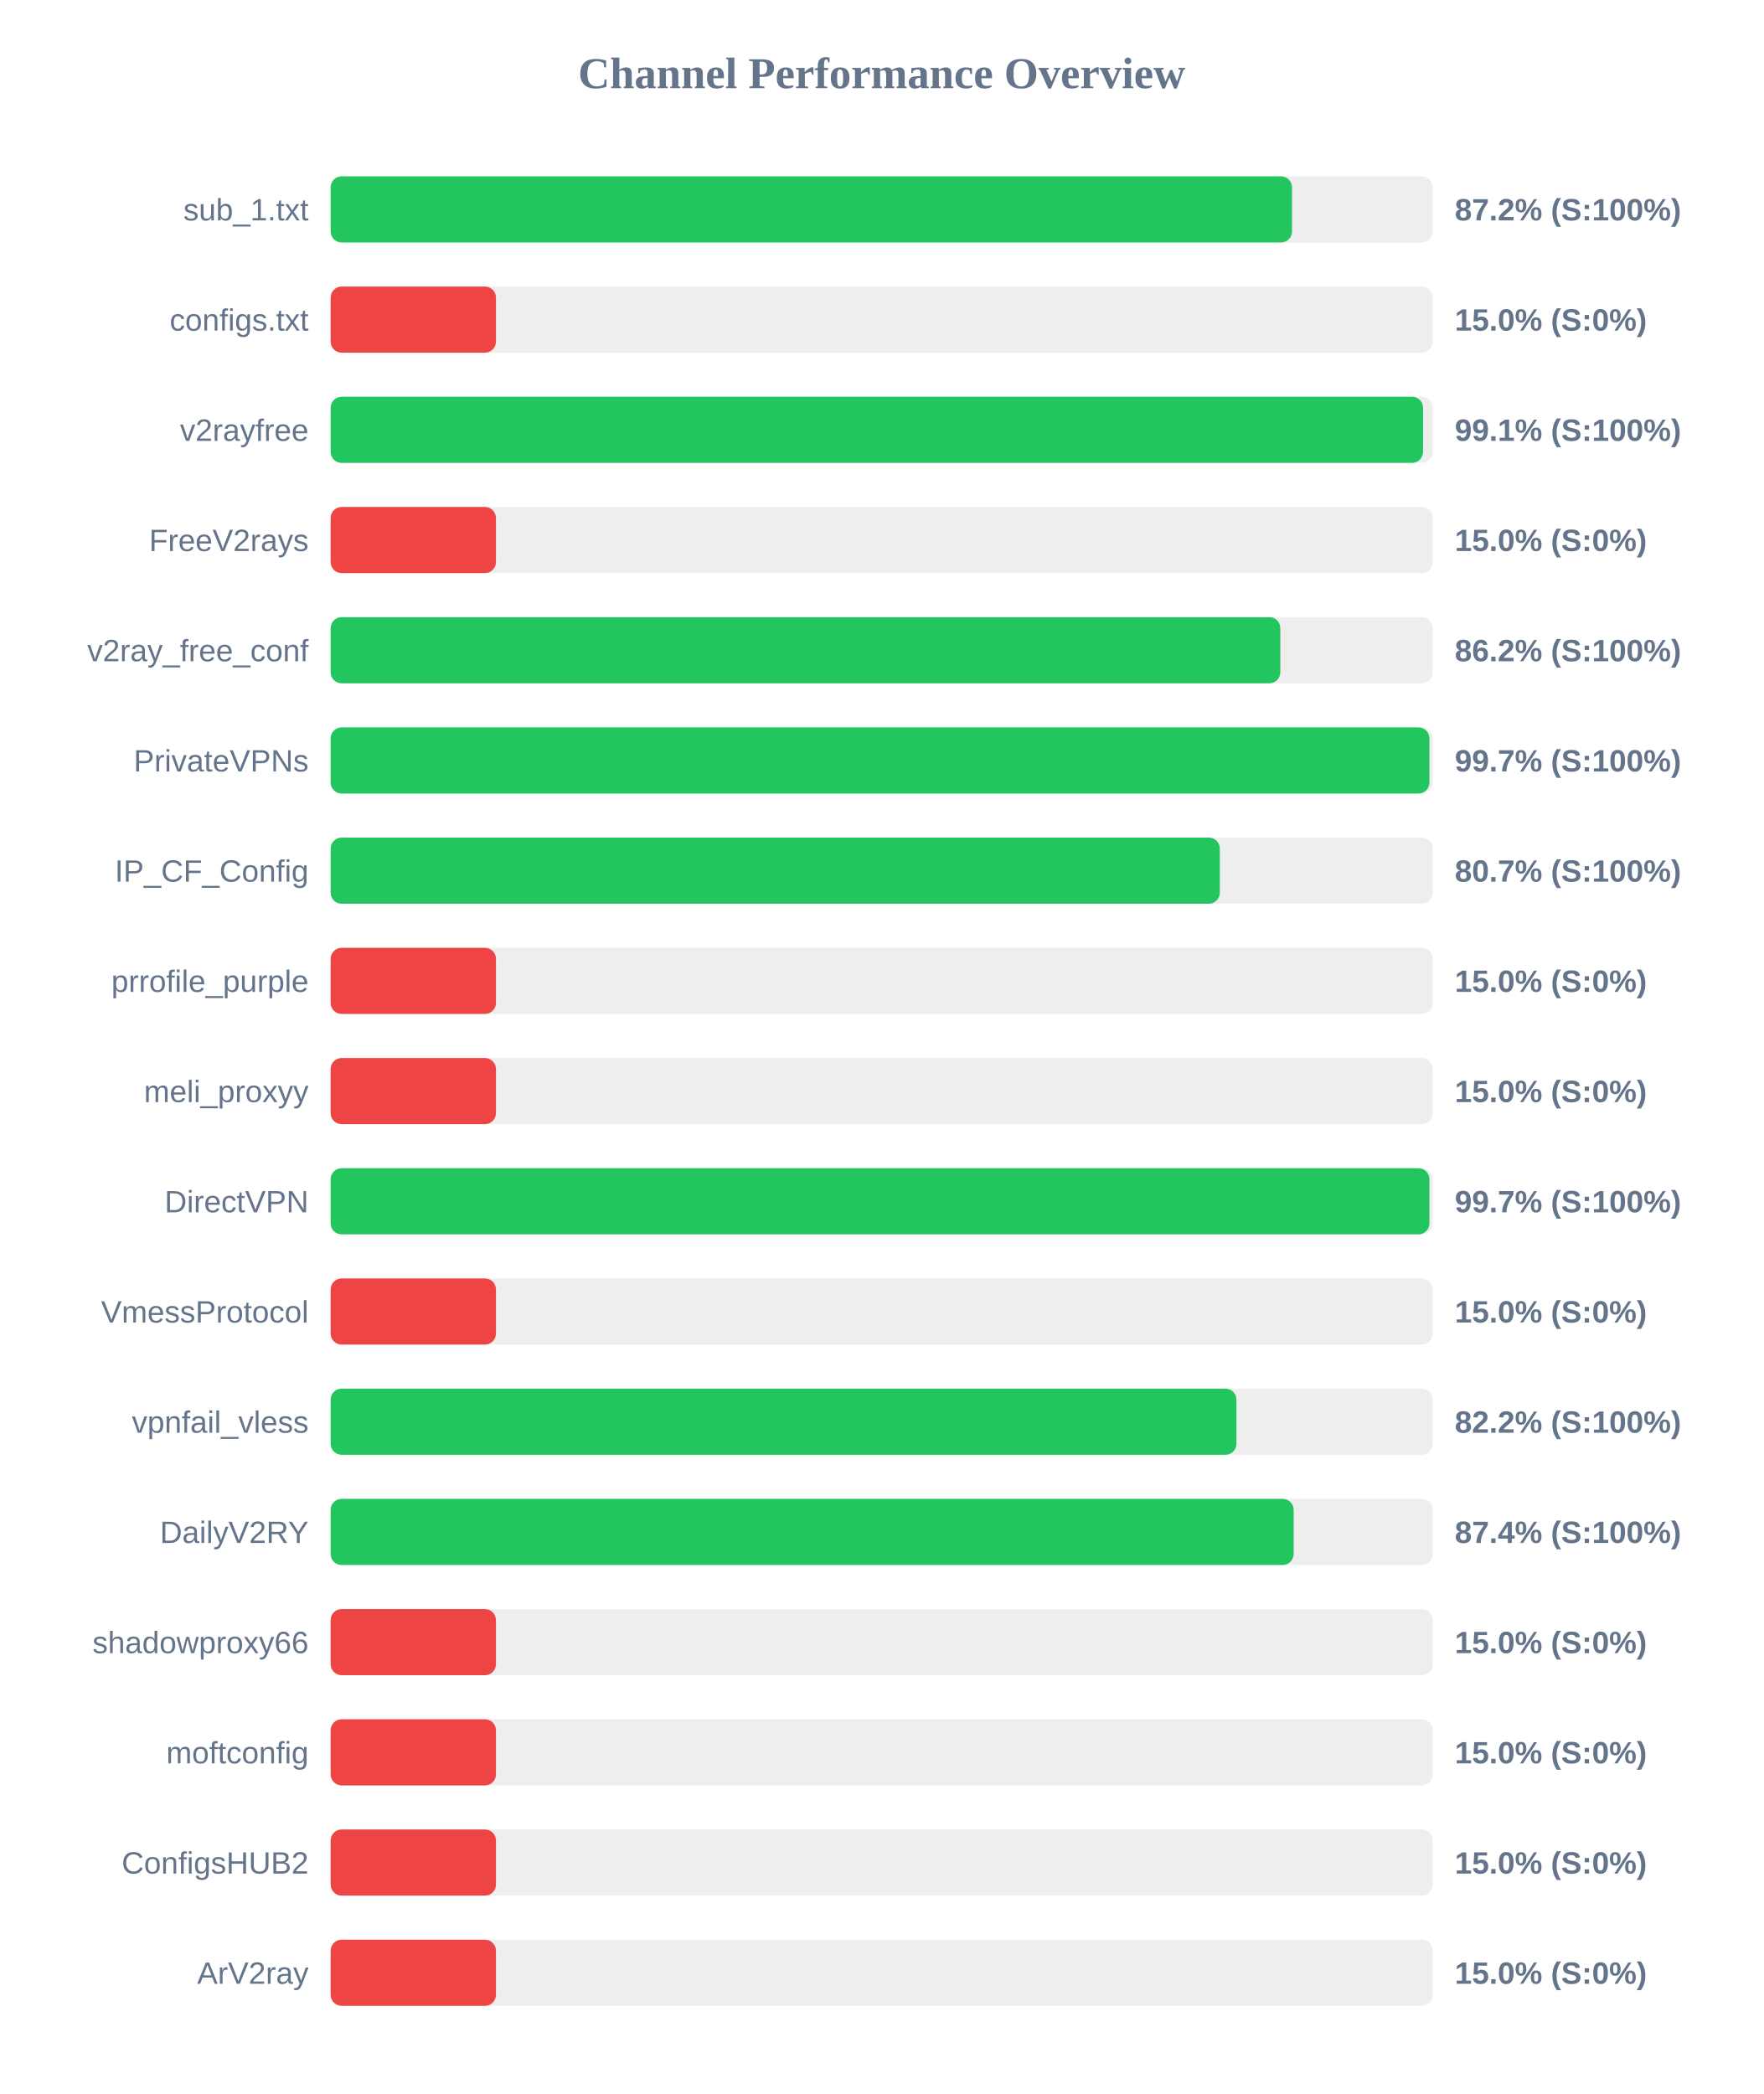
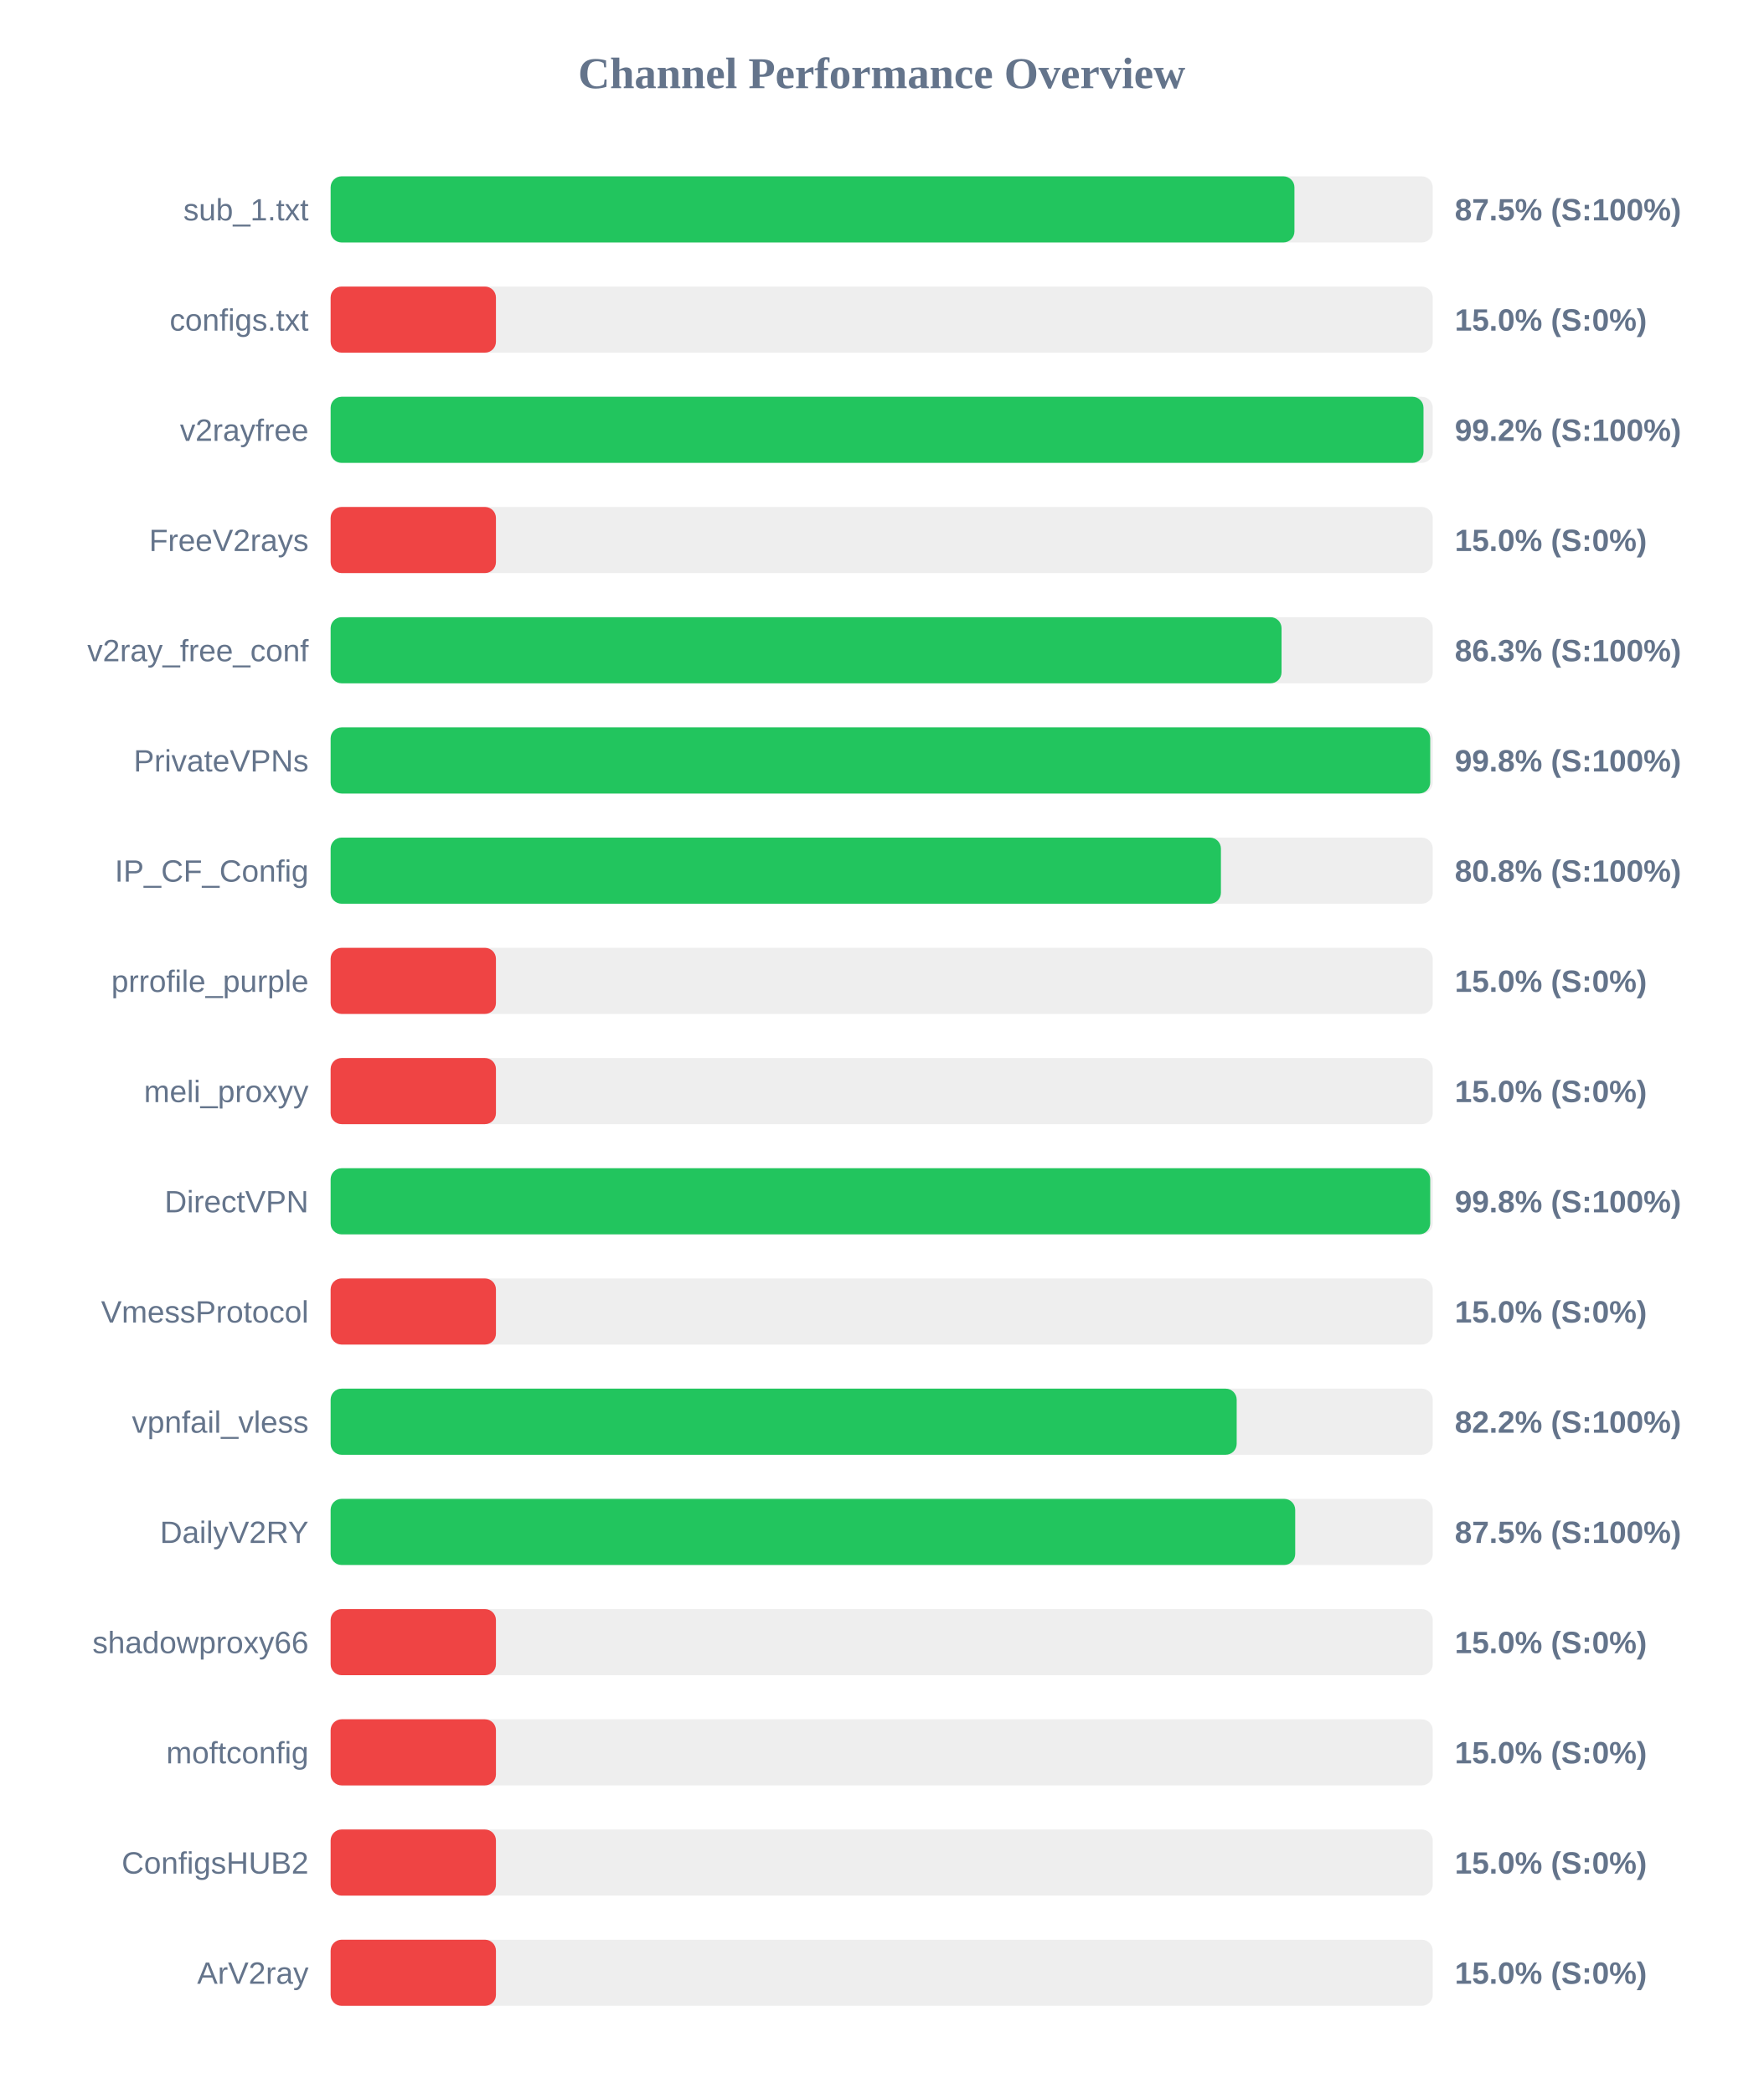
<svg xmlns="http://www.w3.org/2000/svg" width="800" height="950" version="1.1">
  <style>
        .row { font: 14px Arial; fill: #64748b; }
        .score { font: bold 14px Arial; fill: #64748b; }
    </style>
  <text x="400" y="40" text-anchor="middle" font-size="20px" font-weight="bold" fill="#64748b">Channel Performance Overview</text>
  <rect x="150" y="80" width="500" height="30" fill="#eee" rx="5" />
-   <rect x="150" y="80" width="436.15" height="30" fill="#22c55e" rx="5" />
+   <rect x="150" y="80" width="437.25" height="30" fill="#22c55e" rx="5" />
  <text x="140" y="100" text-anchor="end" class="row">sub_1.txt</text>
-   <text x="660" y="100" text-anchor="start" class="score">87.2% (S:100%)</text>
+   <text x="660" y="100" text-anchor="start" class="score">87.5% (S:100%)</text>
  <rect x="150" y="130" width="500" height="30" fill="#eee" rx="5" />
  <rect x="150" y="130" width="75.0" height="30" fill="#ef4444" rx="5" />
  <text x="140" y="150" text-anchor="end" class="row">configs.txt</text>
  <text x="660" y="150" text-anchor="start" class="score">15.0% (S:0%)</text>
  <rect x="150" y="180" width="500" height="30" fill="#eee" rx="5" />
-   <rect x="150" y="180" width="495.6" height="30" fill="#22c55e" rx="5" />
+   <rect x="150" y="180" width="495.8" height="30" fill="#22c55e" rx="5" />
  <text x="140" y="200" text-anchor="end" class="row">v2rayfree</text>
-   <text x="660" y="200" text-anchor="start" class="score">99.1% (S:100%)</text>
+   <text x="660" y="200" text-anchor="start" class="score">99.2% (S:100%)</text>
  <rect x="150" y="230" width="500" height="30" fill="#eee" rx="5" />
  <rect x="150" y="230" width="75.0" height="30" fill="#ef4444" rx="5" />
  <text x="140" y="250" text-anchor="end" class="row">FreeV2rays</text>
  <text x="660" y="250" text-anchor="start" class="score">15.0% (S:0%)</text>
  <rect x="150" y="280" width="500" height="30" fill="#eee" rx="5" />
-   <rect x="150" y="280" width="430.85" height="30" fill="#22c55e" rx="5" />
+   <rect x="150" y="280" width="431.4" height="30" fill="#22c55e" rx="5" />
  <text x="140" y="300" text-anchor="end" class="row">v2ray_free_conf</text>
-   <text x="660" y="300" text-anchor="start" class="score">86.2% (S:100%)</text>
+   <text x="660" y="300" text-anchor="start" class="score">86.3% (S:100%)</text>
  <rect x="150" y="330" width="500" height="30" fill="#eee" rx="5" />
-   <rect x="150" y="330" width="498.5" height="30" fill="#22c55e" rx="5" />
+   <rect x="150" y="330" width="498.85" height="30" fill="#22c55e" rx="5" />
  <text x="140" y="350" text-anchor="end" class="row">PrivateVPNs</text>
-   <text x="660" y="350" text-anchor="start" class="score">99.7% (S:100%)</text>
+   <text x="660" y="350" text-anchor="start" class="score">99.8% (S:100%)</text>
  <rect x="150" y="380" width="500" height="30" fill="#eee" rx="5" />
-   <rect x="150" y="380" width="403.4" height="30" fill="#22c55e" rx="5" />
+   <rect x="150" y="380" width="403.9" height="30" fill="#22c55e" rx="5" />
  <text x="140" y="400" text-anchor="end" class="row">IP_CF_Config</text>
-   <text x="660" y="400" text-anchor="start" class="score">80.7% (S:100%)</text>
+   <text x="660" y="400" text-anchor="start" class="score">80.8% (S:100%)</text>
  <rect x="150" y="430" width="500" height="30" fill="#eee" rx="5" />
  <rect x="150" y="430" width="75.0" height="30" fill="#ef4444" rx="5" />
  <text x="140" y="450" text-anchor="end" class="row">prrofile_purple</text>
  <text x="660" y="450" text-anchor="start" class="score">15.0% (S:0%)</text>
  <rect x="150" y="480" width="500" height="30" fill="#eee" rx="5" />
  <rect x="150" y="480" width="75.0" height="30" fill="#ef4444" rx="5" />
  <text x="140" y="500" text-anchor="end" class="row">meli_proxyy</text>
  <text x="660" y="500" text-anchor="start" class="score">15.0% (S:0%)</text>
  <rect x="150" y="530" width="500" height="30" fill="#eee" rx="5" />
-   <rect x="150" y="530" width="498.5" height="30" fill="#22c55e" rx="5" />
+   <rect x="150" y="530" width="498.85" height="30" fill="#22c55e" rx="5" />
  <text x="140" y="550" text-anchor="end" class="row">DirectVPN</text>
-   <text x="660" y="550" text-anchor="start" class="score">99.7% (S:100%)</text>
+   <text x="660" y="550" text-anchor="start" class="score">99.8% (S:100%)</text>
  <rect x="150" y="580" width="500" height="30" fill="#eee" rx="5" />
  <rect x="150" y="580" width="75.0" height="30" fill="#ef4444" rx="5" />
  <text x="140" y="600" text-anchor="end" class="row">VmessProtocol</text>
  <text x="660" y="600" text-anchor="start" class="score">15.0% (S:0%)</text>
  <rect x="150" y="630" width="500" height="30" fill="#eee" rx="5" />
-   <rect x="150" y="630" width="410.95" height="30" fill="#22c55e" rx="5" />
+   <rect x="150" y="630" width="411.05" height="30" fill="#22c55e" rx="5" />
  <text x="140" y="650" text-anchor="end" class="row">vpnfail_vless</text>
  <text x="660" y="650" text-anchor="start" class="score">82.2% (S:100%)</text>
  <rect x="150" y="680" width="500" height="30" fill="#eee" rx="5" />
-   <rect x="150" y="680" width="436.9" height="30" fill="#22c55e" rx="5" />
+   <rect x="150" y="680" width="437.6" height="30" fill="#22c55e" rx="5" />
  <text x="140" y="700" text-anchor="end" class="row">DailyV2RY</text>
-   <text x="660" y="700" text-anchor="start" class="score">87.4% (S:100%)</text>
+   <text x="660" y="700" text-anchor="start" class="score">87.5% (S:100%)</text>
  <rect x="150" y="730" width="500" height="30" fill="#eee" rx="5" />
  <rect x="150" y="730" width="75.0" height="30" fill="#ef4444" rx="5" />
  <text x="140" y="750" text-anchor="end" class="row">shadowproxy66</text>
  <text x="660" y="750" text-anchor="start" class="score">15.0% (S:0%)</text>
  <rect x="150" y="780" width="500" height="30" fill="#eee" rx="5" />
  <rect x="150" y="780" width="75.0" height="30" fill="#ef4444" rx="5" />
  <text x="140" y="800" text-anchor="end" class="row">moftconfig</text>
  <text x="660" y="800" text-anchor="start" class="score">15.0% (S:0%)</text>
  <rect x="150" y="830" width="500" height="30" fill="#eee" rx="5" />
  <rect x="150" y="830" width="75.0" height="30" fill="#ef4444" rx="5" />
  <text x="140" y="850" text-anchor="end" class="row">ConfigsHUB2</text>
  <text x="660" y="850" text-anchor="start" class="score">15.0% (S:0%)</text>
  <rect x="150" y="880" width="500" height="30" fill="#eee" rx="5" />
  <rect x="150" y="880" width="75.0" height="30" fill="#ef4444" rx="5" />
  <text x="140" y="900" text-anchor="end" class="row">ArV2ray</text>
  <text x="660" y="900" text-anchor="start" class="score">15.0% (S:0%)</text>
</svg>
